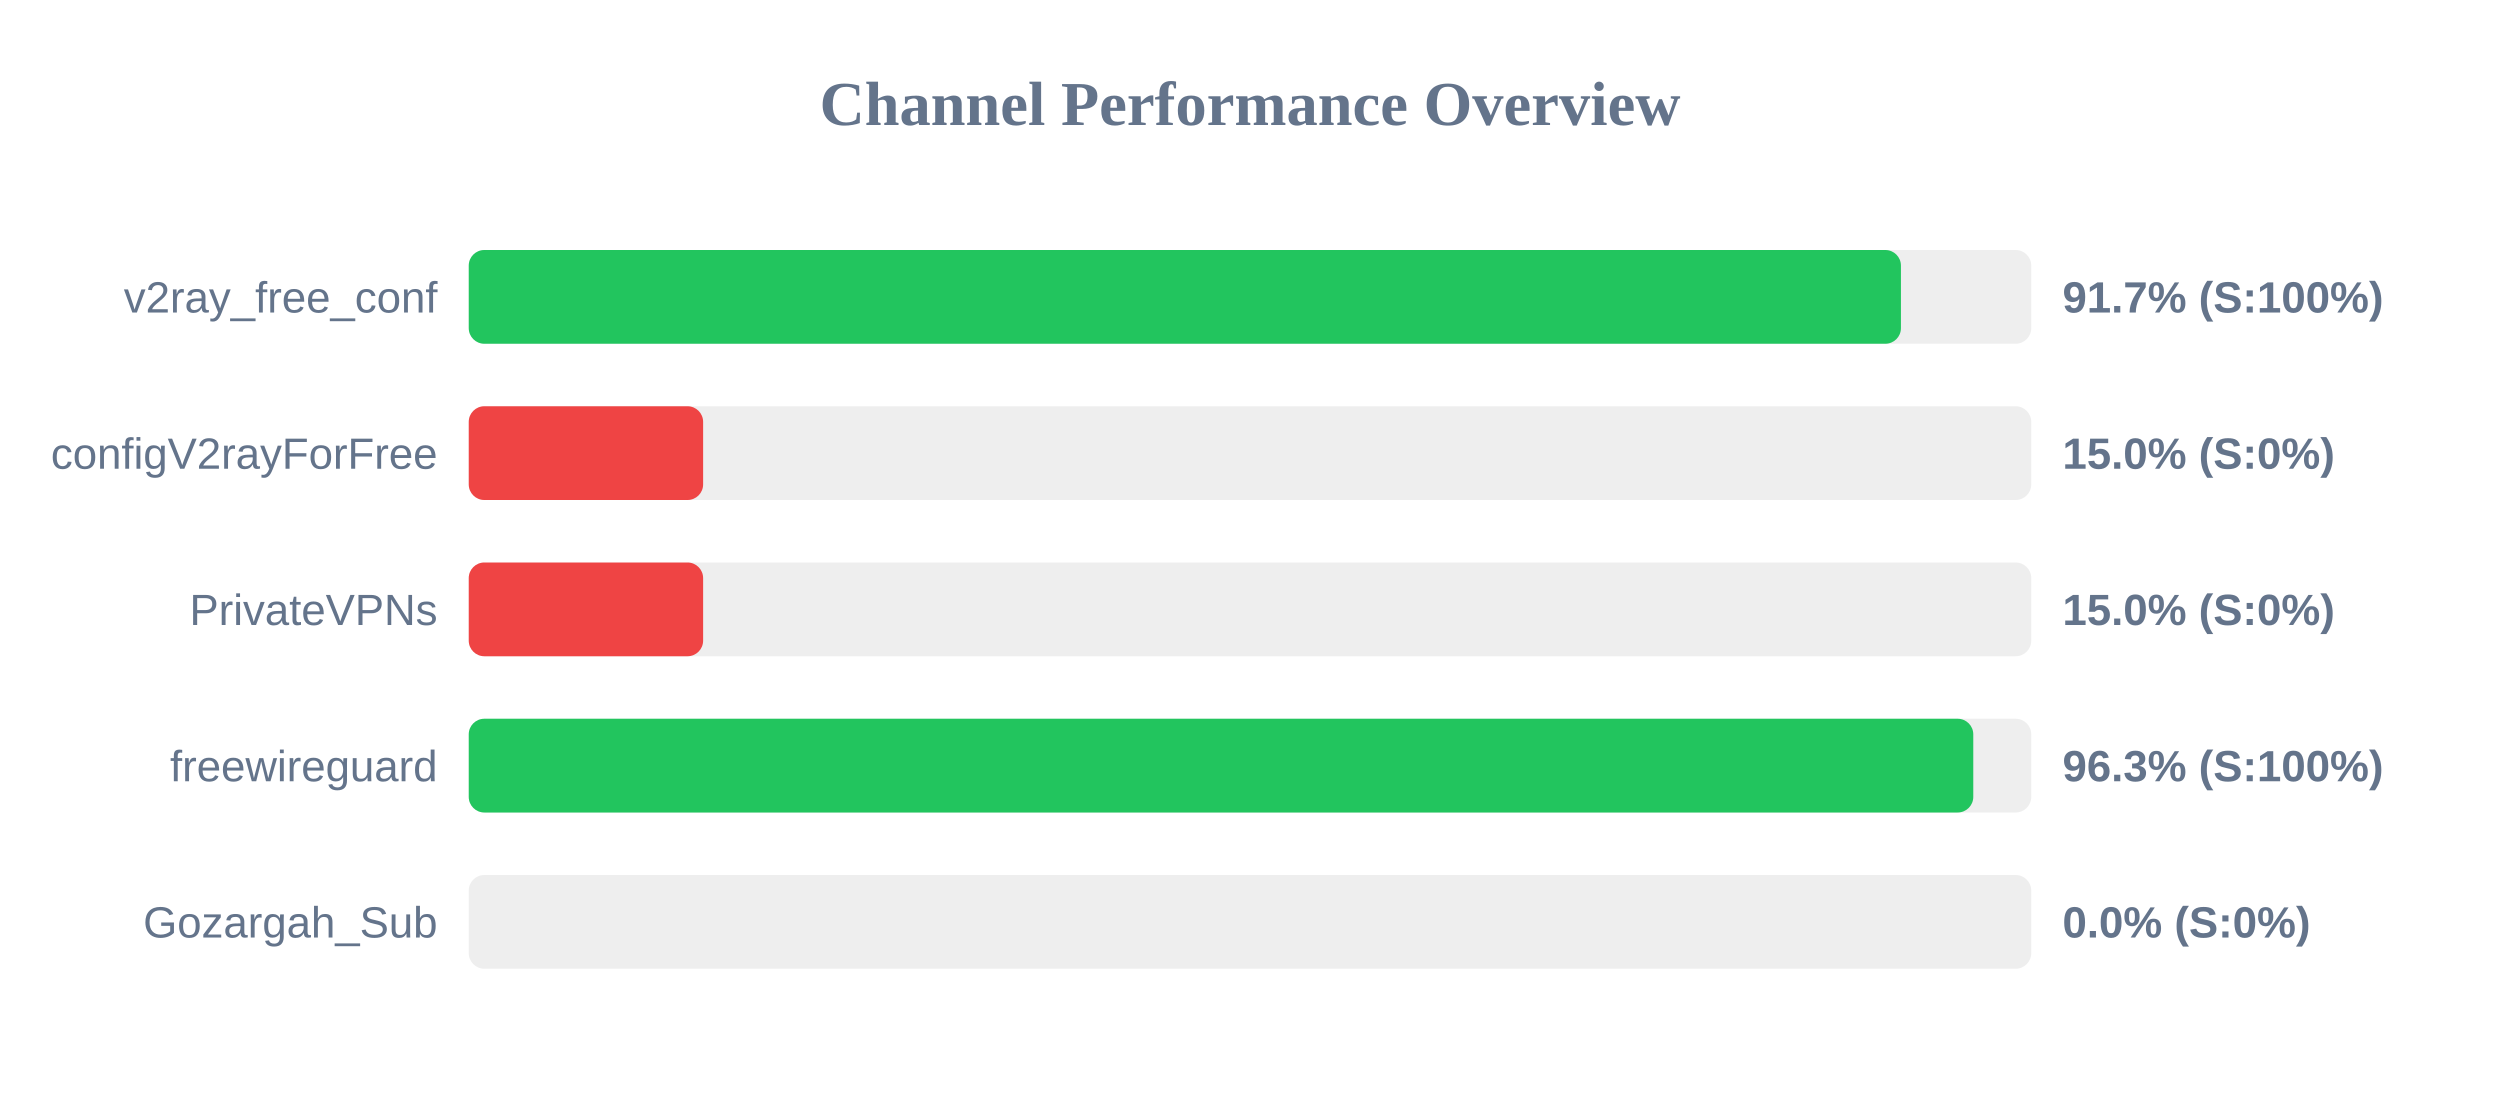
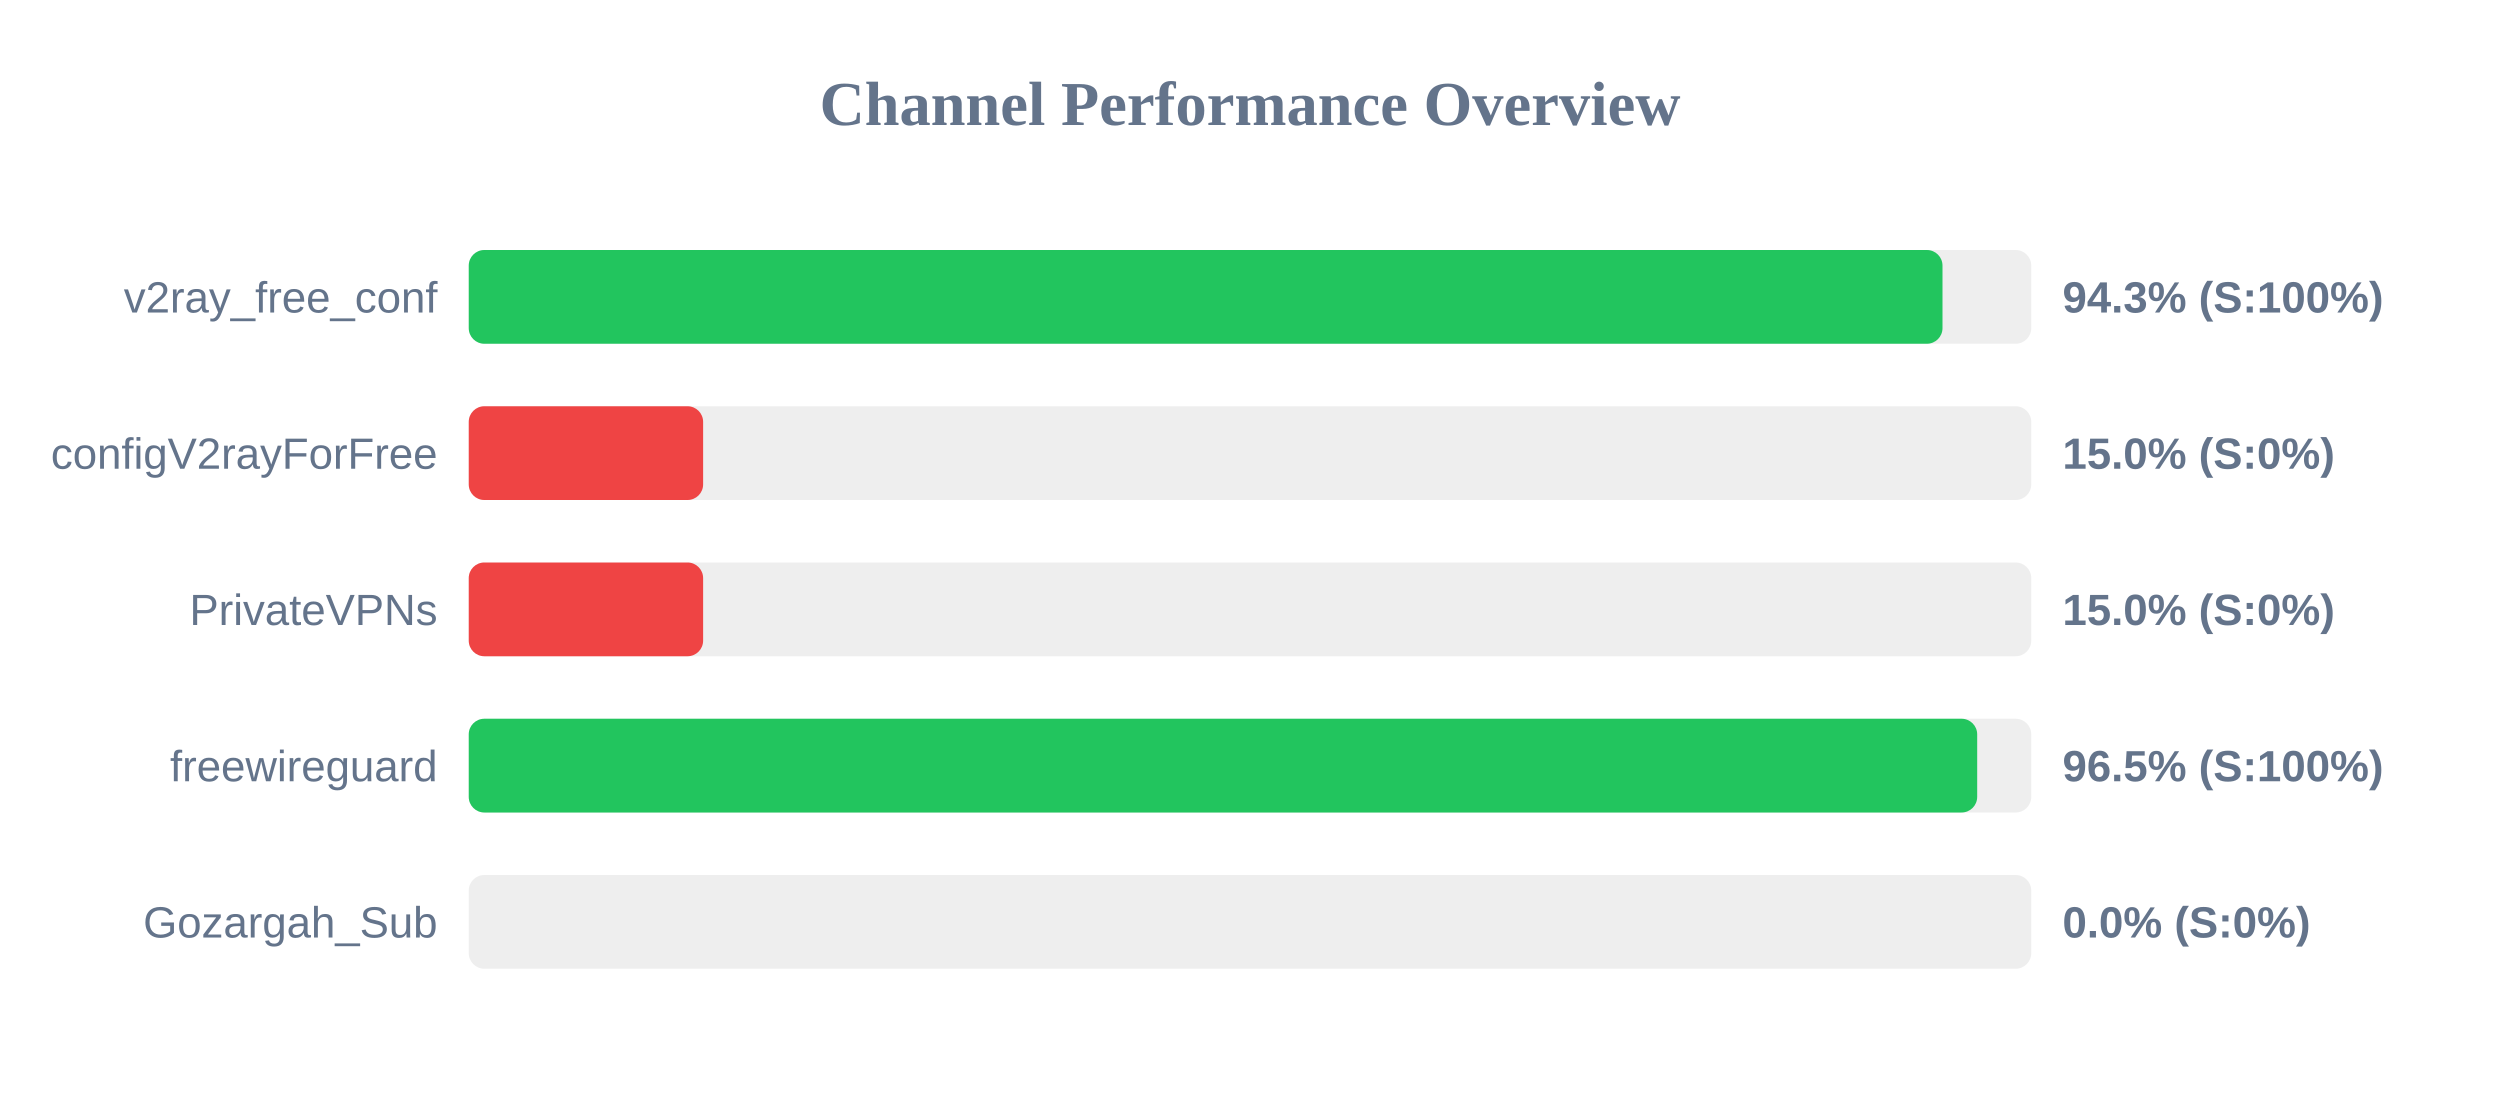
<svg xmlns="http://www.w3.org/2000/svg" width="800" height="350" version="1.1">
  <style>
        .row { font: 14px Arial; fill: #64748b; }
        .score { font: bold 14px Arial; fill: #64748b; }
    </style>
  <text x="400" y="40" text-anchor="middle" font-size="20px" font-weight="bold" fill="#64748b">Channel Performance Overview</text>
  <rect x="150" y="80" width="500" height="30" fill="#eee" rx="5" />
-   <rect x="150" y="80" width="458.3" height="30" fill="#22c55e" rx="5" />
+   <rect x="150" y="80" width="471.6" height="30" fill="#22c55e" rx="5" />
  <text x="140" y="100" text-anchor="end" class="row">v2ray_free_conf</text>
-   <text x="660" y="100" text-anchor="start" class="score">91.7% (S:100%)</text>
+   <text x="660" y="100" text-anchor="start" class="score">94.3% (S:100%)</text>
  <rect x="150" y="130" width="500" height="30" fill="#eee" rx="5" />
  <rect x="150" y="130" width="75.0" height="30" fill="#ef4444" rx="5" />
  <text x="140" y="150" text-anchor="end" class="row">configV2rayForFree</text>
  <text x="660" y="150" text-anchor="start" class="score">15.0% (S:0%)</text>
  <rect x="150" y="180" width="500" height="30" fill="#eee" rx="5" />
  <rect x="150" y="180" width="75.0" height="30" fill="#ef4444" rx="5" />
  <text x="140" y="200" text-anchor="end" class="row">PrivateVPNs</text>
  <text x="660" y="200" text-anchor="start" class="score">15.0% (S:0%)</text>
  <rect x="150" y="230" width="500" height="30" fill="#eee" rx="5" />
-   <rect x="150" y="230" width="481.45" height="30" fill="#22c55e" rx="5" />
+   <rect x="150" y="230" width="482.7" height="30" fill="#22c55e" rx="5" />
  <text x="140" y="250" text-anchor="end" class="row">freewireguard</text>
-   <text x="660" y="250" text-anchor="start" class="score">96.3% (S:100%)</text>
+   <text x="660" y="250" text-anchor="start" class="score">96.5% (S:100%)</text>
  <rect x="150" y="280" width="500" height="30" fill="#eee" rx="5" />
  <rect x="150" y="280" width="0.0" height="30" fill="#ef4444" rx="5" />
  <text x="140" y="300" text-anchor="end" class="row">Gozargah_Sub</text>
  <text x="660" y="300" text-anchor="start" class="score">0.0% (S:0%)</text>
</svg>
